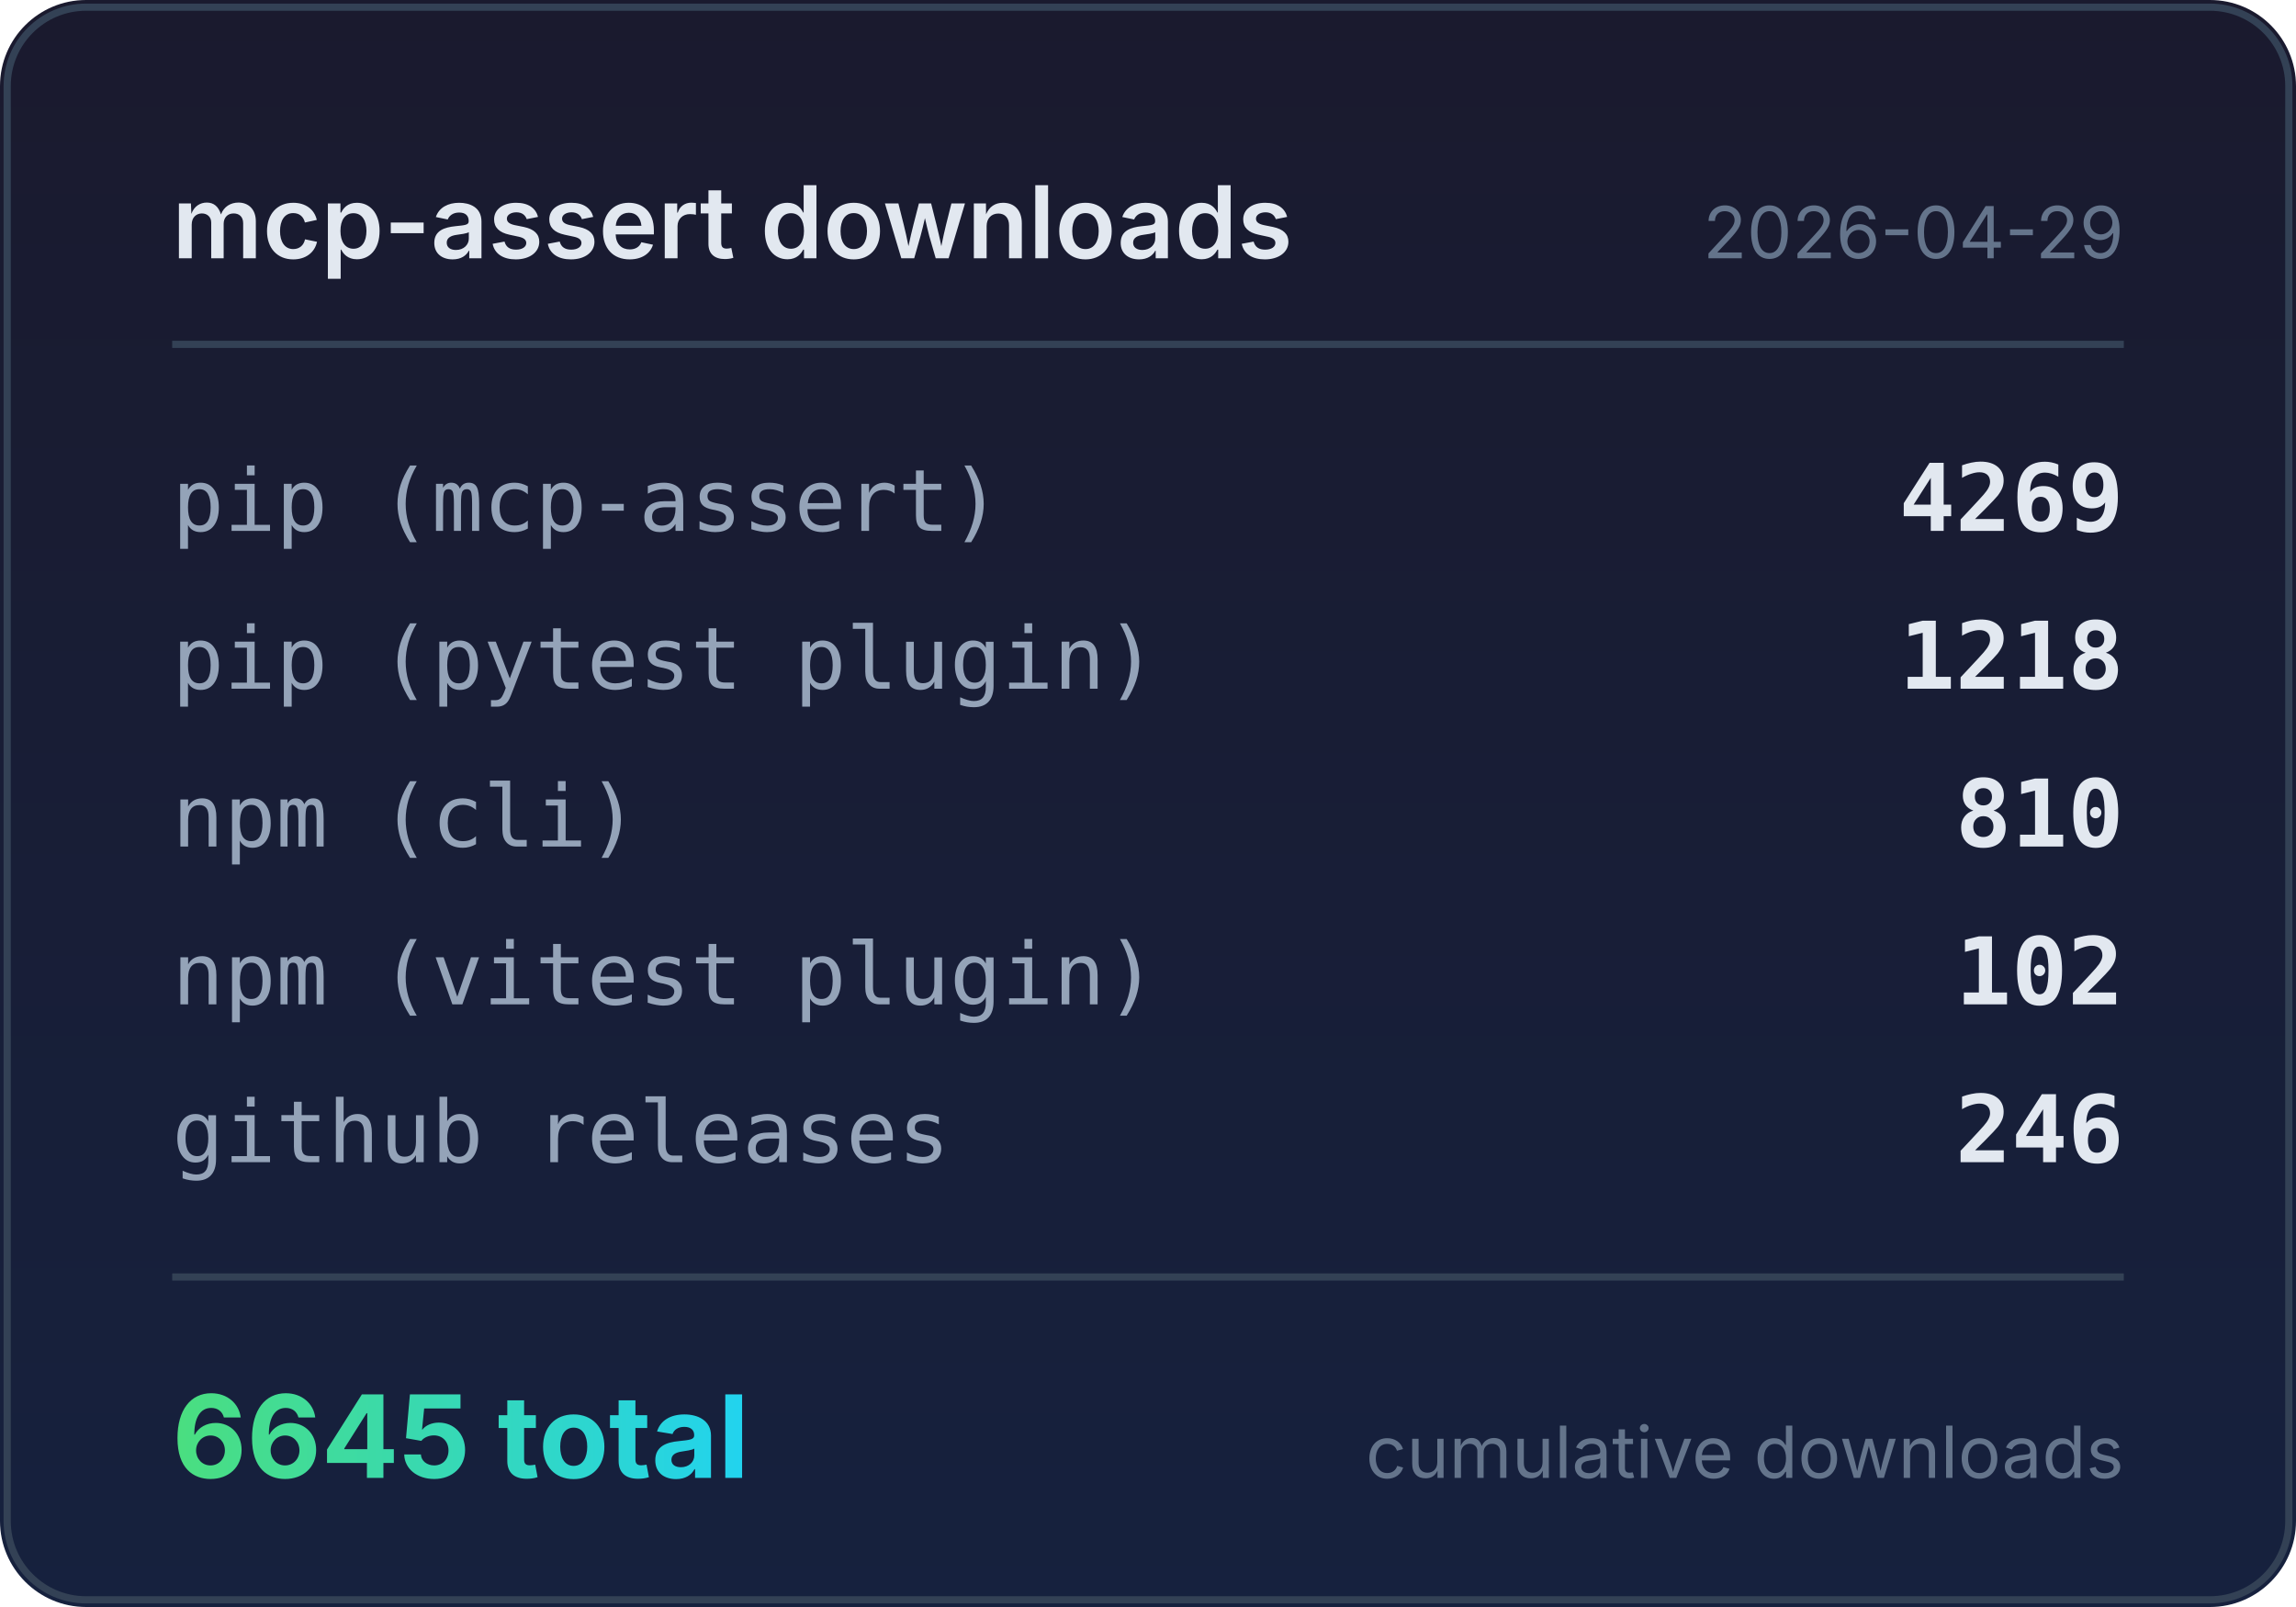
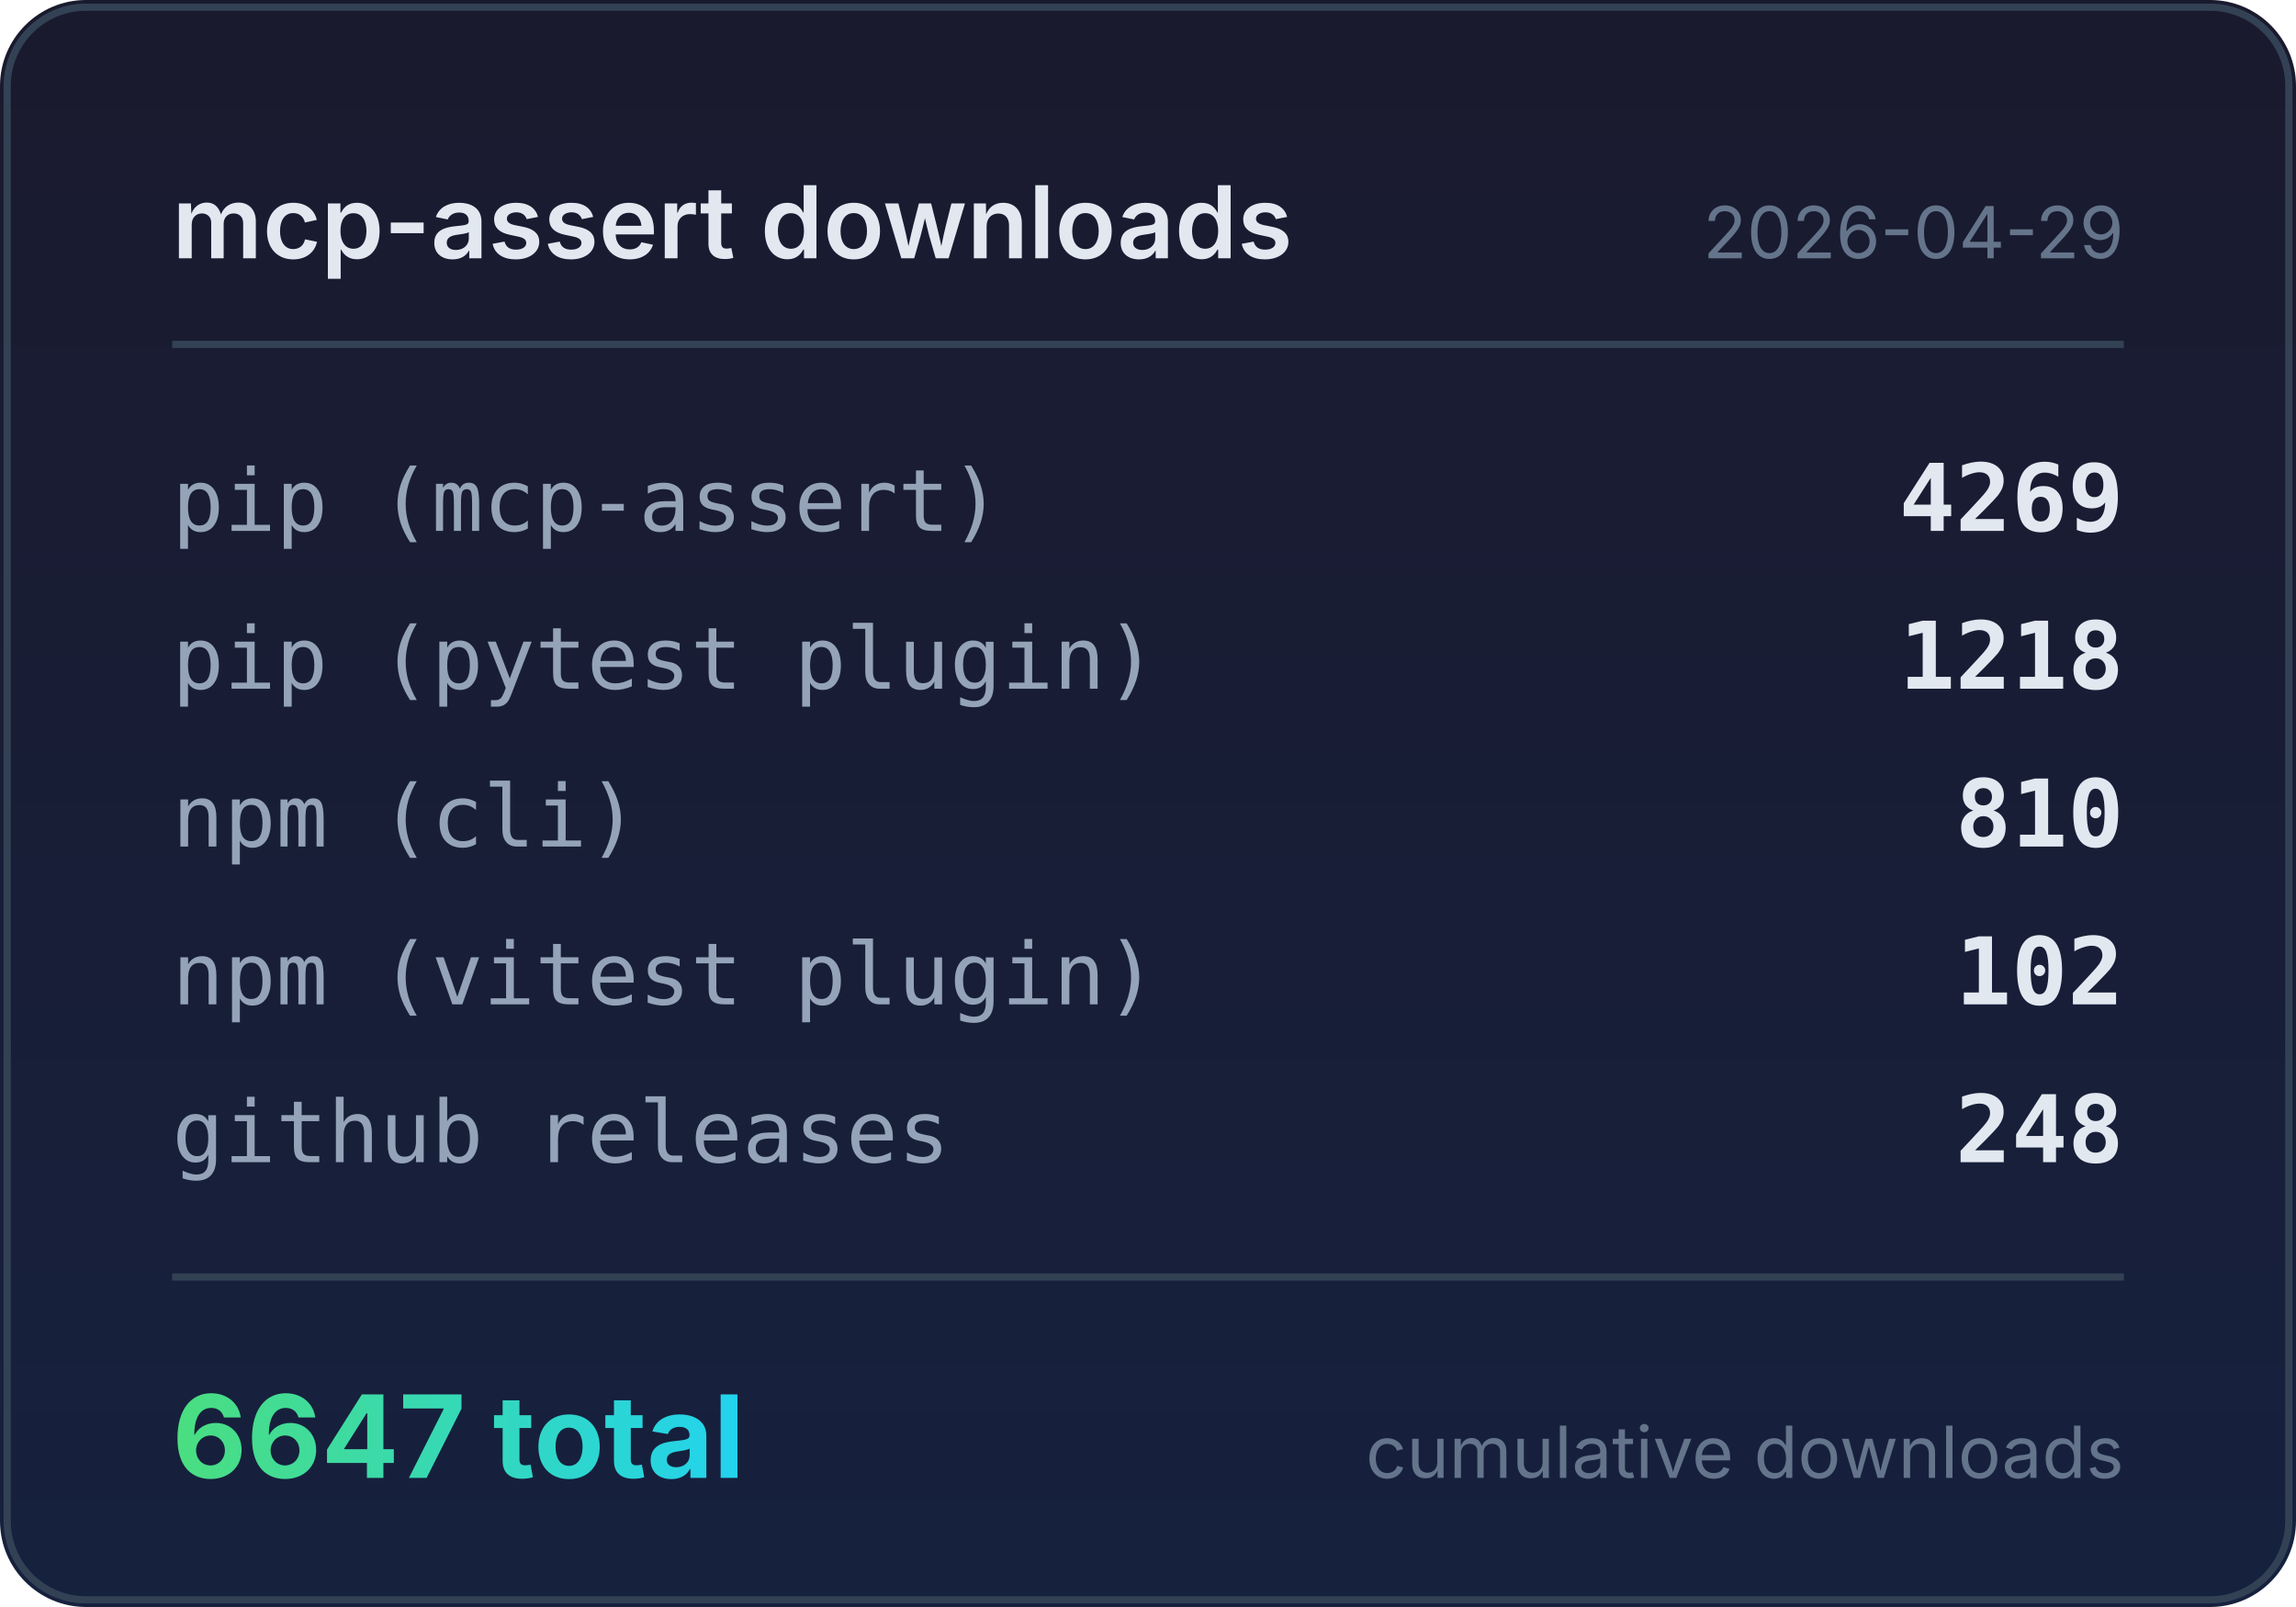
<svg xmlns="http://www.w3.org/2000/svg" width="320" height="224" viewBox="0 0 320 224">
  <defs>
    <linearGradient id="bg" x1="0" y1="0" x2="0" y2="1">
      <stop offset="0%" stop-color="#1a1a2e" />
      <stop offset="100%" stop-color="#16213e" />
    </linearGradient>
    <linearGradient id="accent" x1="0" y1="0" x2="1" y2="0">
      <stop offset="0%" stop-color="#4ade80" />
      <stop offset="100%" stop-color="#22d3ee" />
    </linearGradient>
  </defs>
  <rect width="320" height="224" rx="12" fill="url(#bg)" />
  <rect x="1" y="1" width="318" height="222" rx="11" fill="none" stroke="#334155" stroke-width="1" />
  <text x="24" y="36" fill="#e2e8f0" font-family="system-ui,-apple-system,sans-serif" font-size="14" font-weight="600">mcp-assert downloads</text>
  <text x="296" y="36" fill="#64748b" font-family="system-ui,-apple-system,sans-serif" font-size="10" text-anchor="end">2026-04-29</text>
  <line x1="24" y1="48" x2="296" y2="48" stroke="#334155" stroke-width="1" />
  <text x="24" y="74" fill="#94a3b8" font-family="ui-monospace,monospace" font-size="12">pip (mcp-assert)</text>
  <text x="296" y="74" fill="#e2e8f0" font-family="ui-monospace,monospace" font-size="13" font-weight="600" text-anchor="end">4269</text>
  <text x="24" y="96" fill="#94a3b8" font-family="ui-monospace,monospace" font-size="12">pip (pytest plugin)</text>
  <text x="296" y="96" fill="#e2e8f0" font-family="ui-monospace,monospace" font-size="13" font-weight="600" text-anchor="end">1218</text>
  <text x="24" y="118" fill="#94a3b8" font-family="ui-monospace,monospace" font-size="12">npm (cli)</text>
  <text x="296" y="118" fill="#e2e8f0" font-family="ui-monospace,monospace" font-size="13" font-weight="600" text-anchor="end">810</text>
  <text x="24" y="140" fill="#94a3b8" font-family="ui-monospace,monospace" font-size="12">npm (vitest plugin)</text>
  <text x="296" y="140" fill="#e2e8f0" font-family="ui-monospace,monospace" font-size="13" font-weight="600" text-anchor="end">102</text>
  <text x="24" y="162" fill="#94a3b8" font-family="ui-monospace,monospace" font-size="12">github releases</text>
-   <text x="296" y="162" fill="#e2e8f0" font-family="ui-monospace,monospace" font-size="13" font-weight="600" text-anchor="end">246</text>
+   <text x="296" y="162" fill="#e2e8f0" font-family="ui-monospace,monospace" font-size="13" font-weight="600" text-anchor="end">248</text>
  <line x1="24" y1="178" x2="296" y2="178" stroke="#334155" stroke-width="1" />
-   <text x="24" y="206" fill="url(#accent)" font-family="system-ui,-apple-system,sans-serif" font-size="16" font-weight="700">6645 total</text>
+   <text x="24" y="206" fill="url(#accent)" font-family="system-ui,-apple-system,sans-serif" font-size="16" font-weight="700">6647 total</text>
  <text x="296" y="206" fill="#64748b" font-family="system-ui,-apple-system,sans-serif" font-size="10" text-anchor="end">cumulative downloads</text>
</svg>
